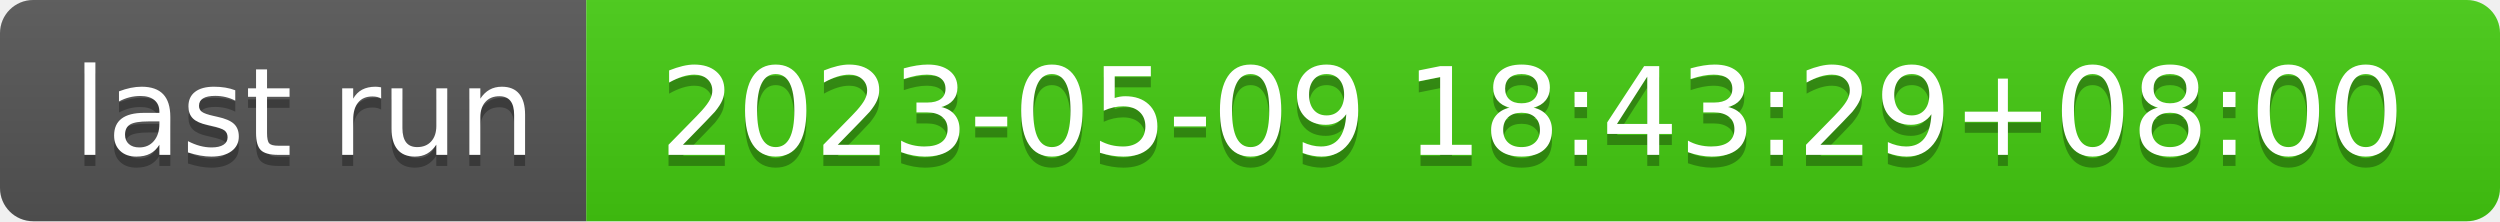
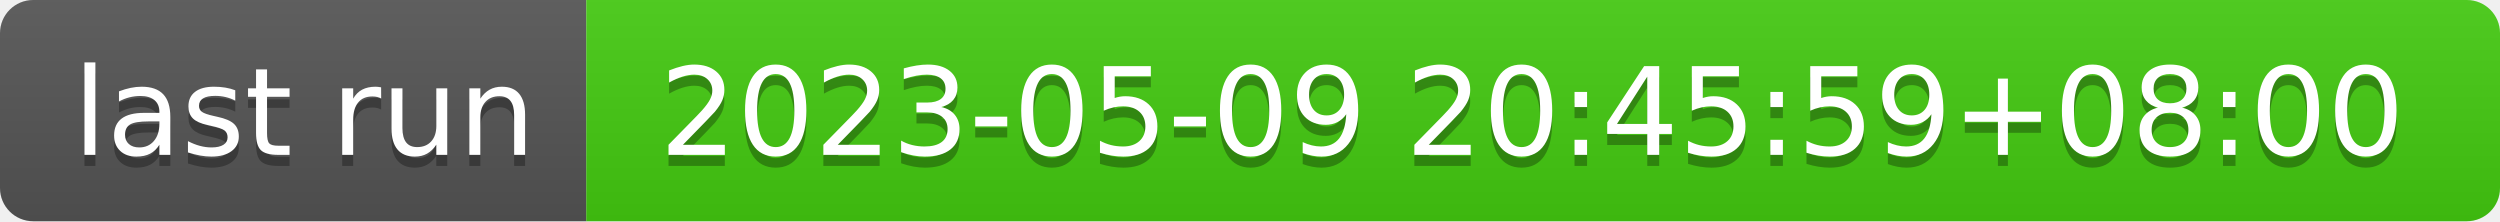
- <svg xmlns="http://www.w3.org/2000/svg" width="226" height="20" role="img" aria-label="last run: 2023-05-09 18:43:29+08:00">
+ <svg xmlns="http://www.w3.org/2000/svg" width="226" height="20" role="img" aria-label="last run: 2023-05-09 20:45:59+08:00">
  <linearGradient id="s" x2="0" y2="100%">
    <stop offset="0" stop-color="#bbb" stop-opacity=".1" />
    <stop offset="1" stop-opacity=".1" />
  </linearGradient>
  <clipPath id="r">
    <rect width="226" height="20" rx="3" fill="#fff" />
  </clipPath>
  <g clip-path="url(#r)">
    <rect width="53" height="20" fill="#555" />
    <rect x="53" width="173" height="20" fill="#4c1" />
    <rect width="226" height="20" fill="url(#s)" />
  </g>
  <g fill="#fff" text-anchor="middle" font-family="Verdana,Geneva,DejaVu Sans,sans-serif" text-rendering="geometricPrecision" font-size="110">
    <text aria-hidden="true" x="275" y="150" fill="#010101" fill-opacity=".3" transform="scale(.1)" textLength="430">last run</text>
    <text x="275" y="140" transform="scale(.1)" fill="#fff" textLength="430">last run</text>
-     <text aria-hidden="true" x="1385" y="150" fill="#010101" fill-opacity=".3" transform="scale(.1)" textLength="1630">2023-05-09 18:43:29+08:00</text>
-     <text x="1385" y="140" transform="scale(.1)" fill="#fff" textLength="1630">2023-05-09 18:43:29+08:00</text>
+     <text aria-hidden="true" x="1385" y="150" fill="#010101" fill-opacity=".3" transform="scale(.1)" textLength="1630">2023-05-09 20:45:59+08:00</text>
+     <text x="1385" y="140" transform="scale(.1)" fill="#fff" textLength="1630">2023-05-09 20:45:59+08:00</text>
  </g>
</svg>
